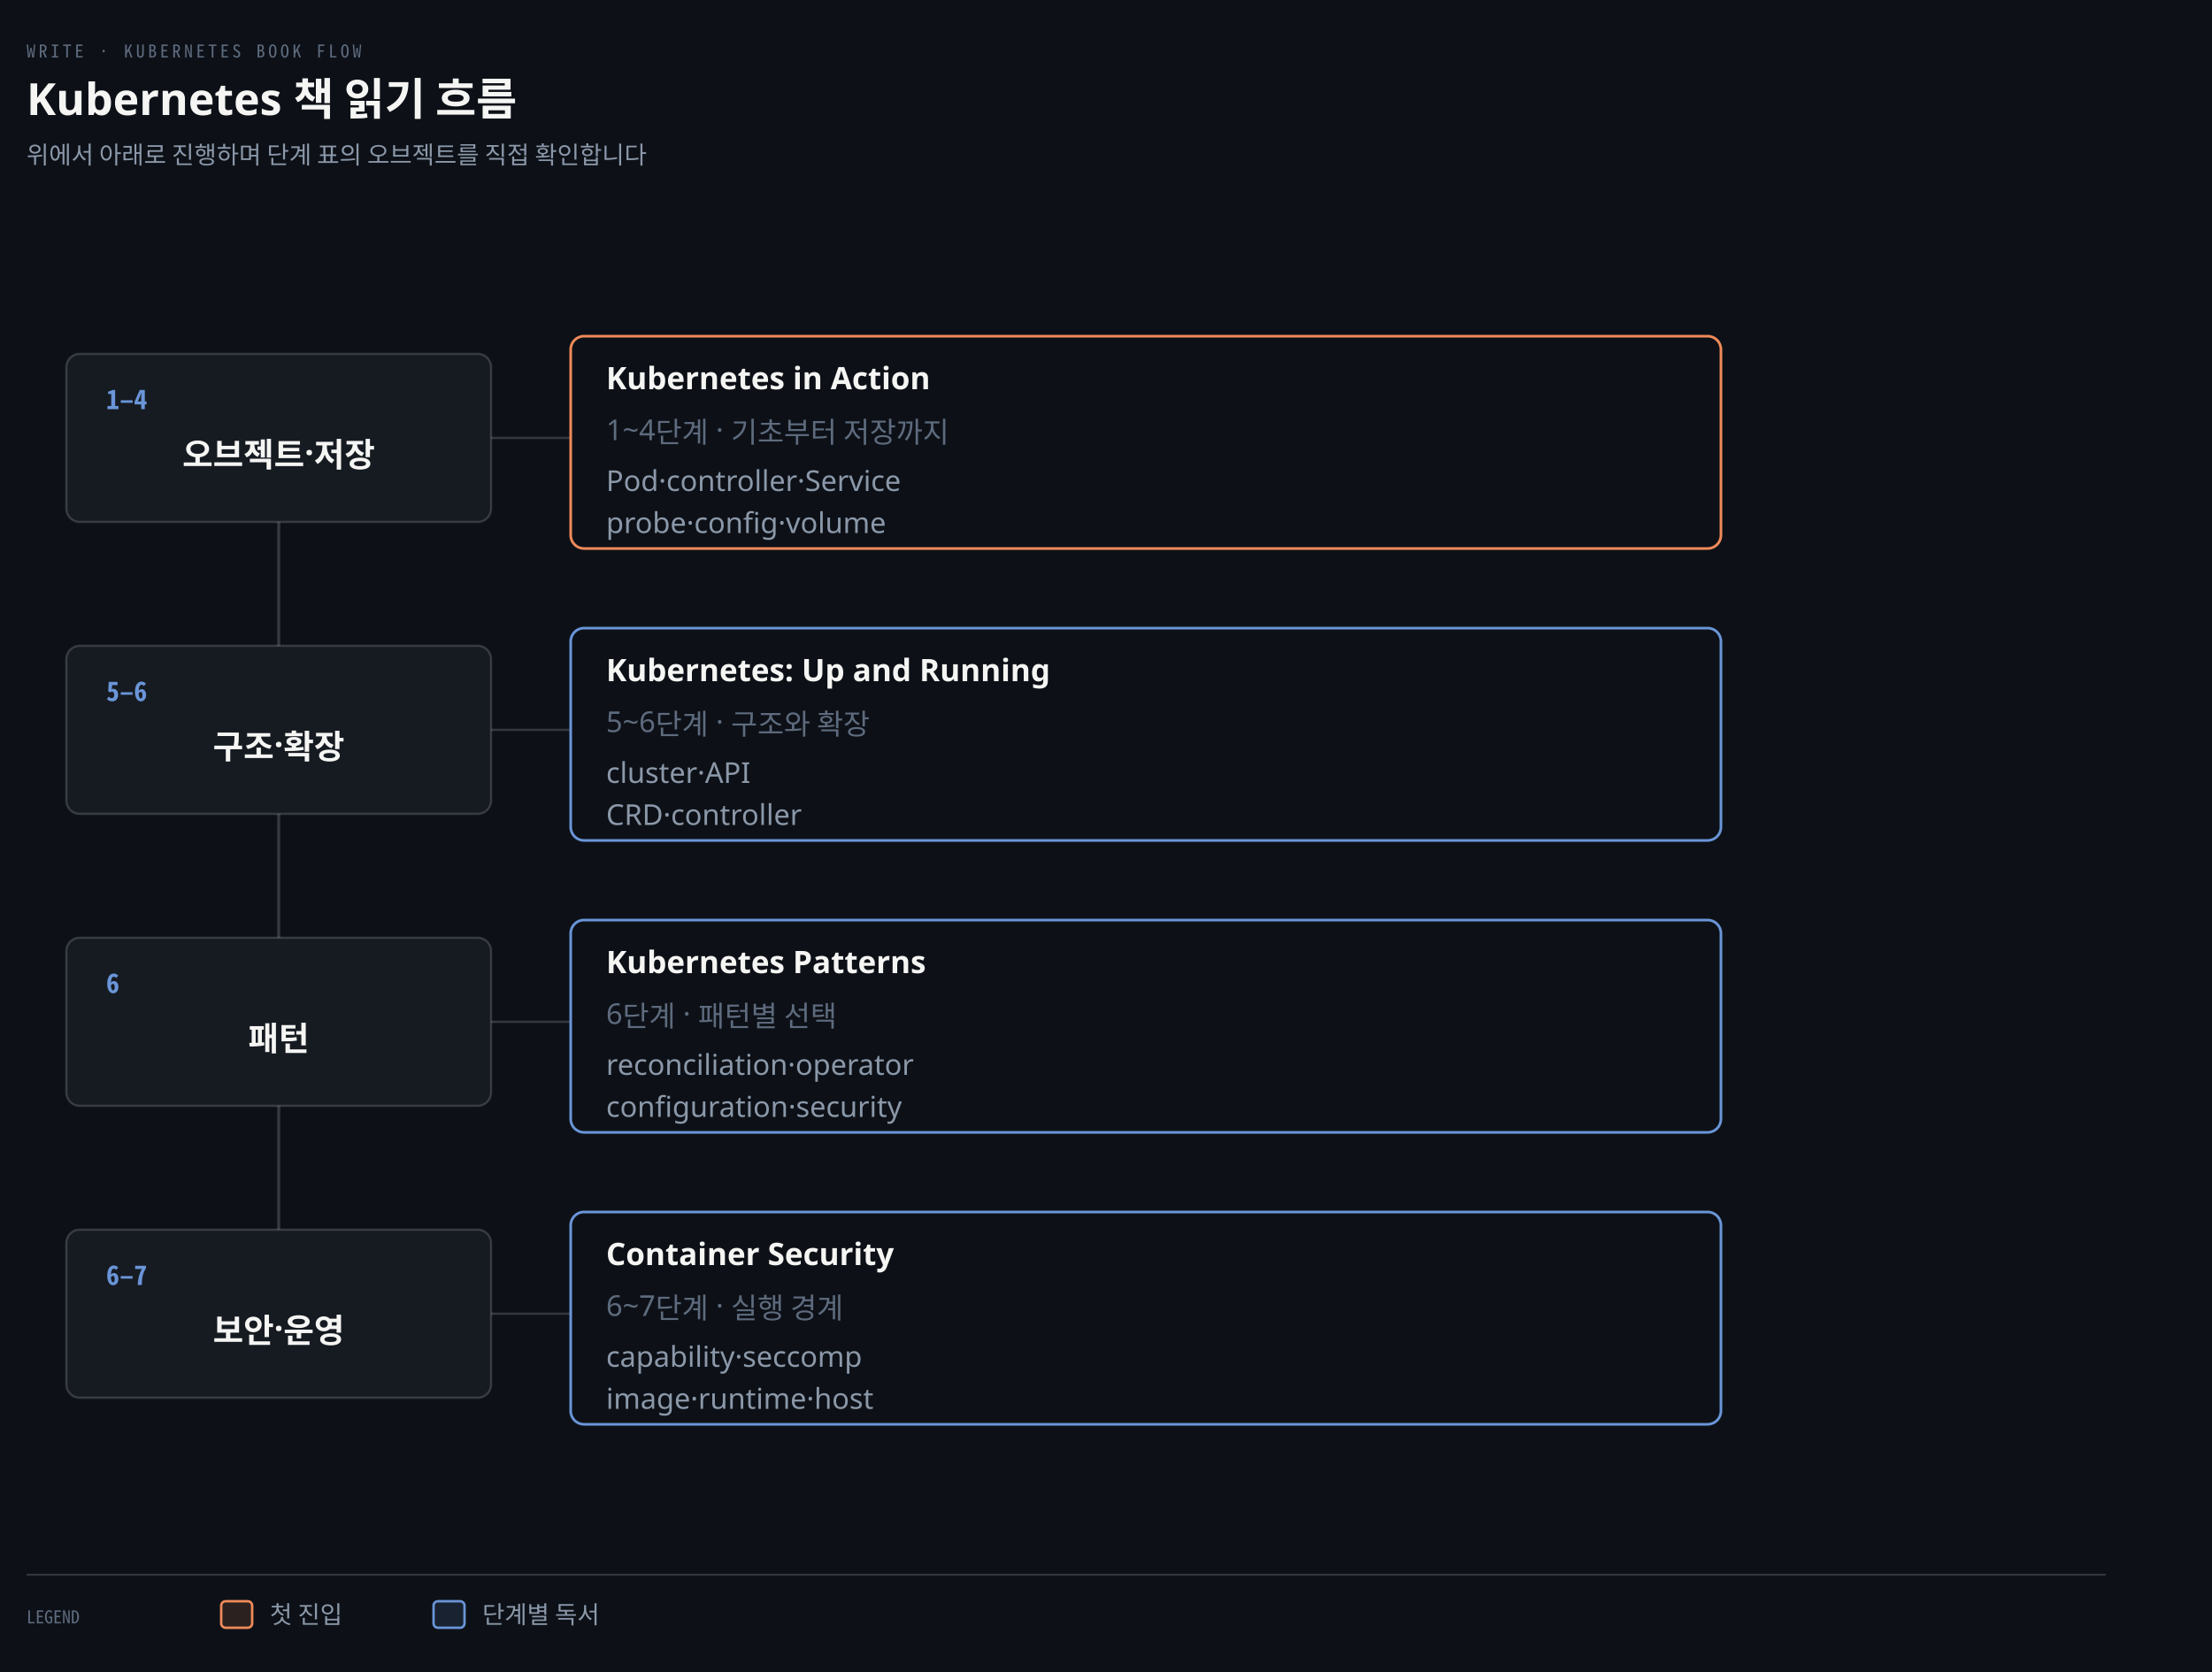
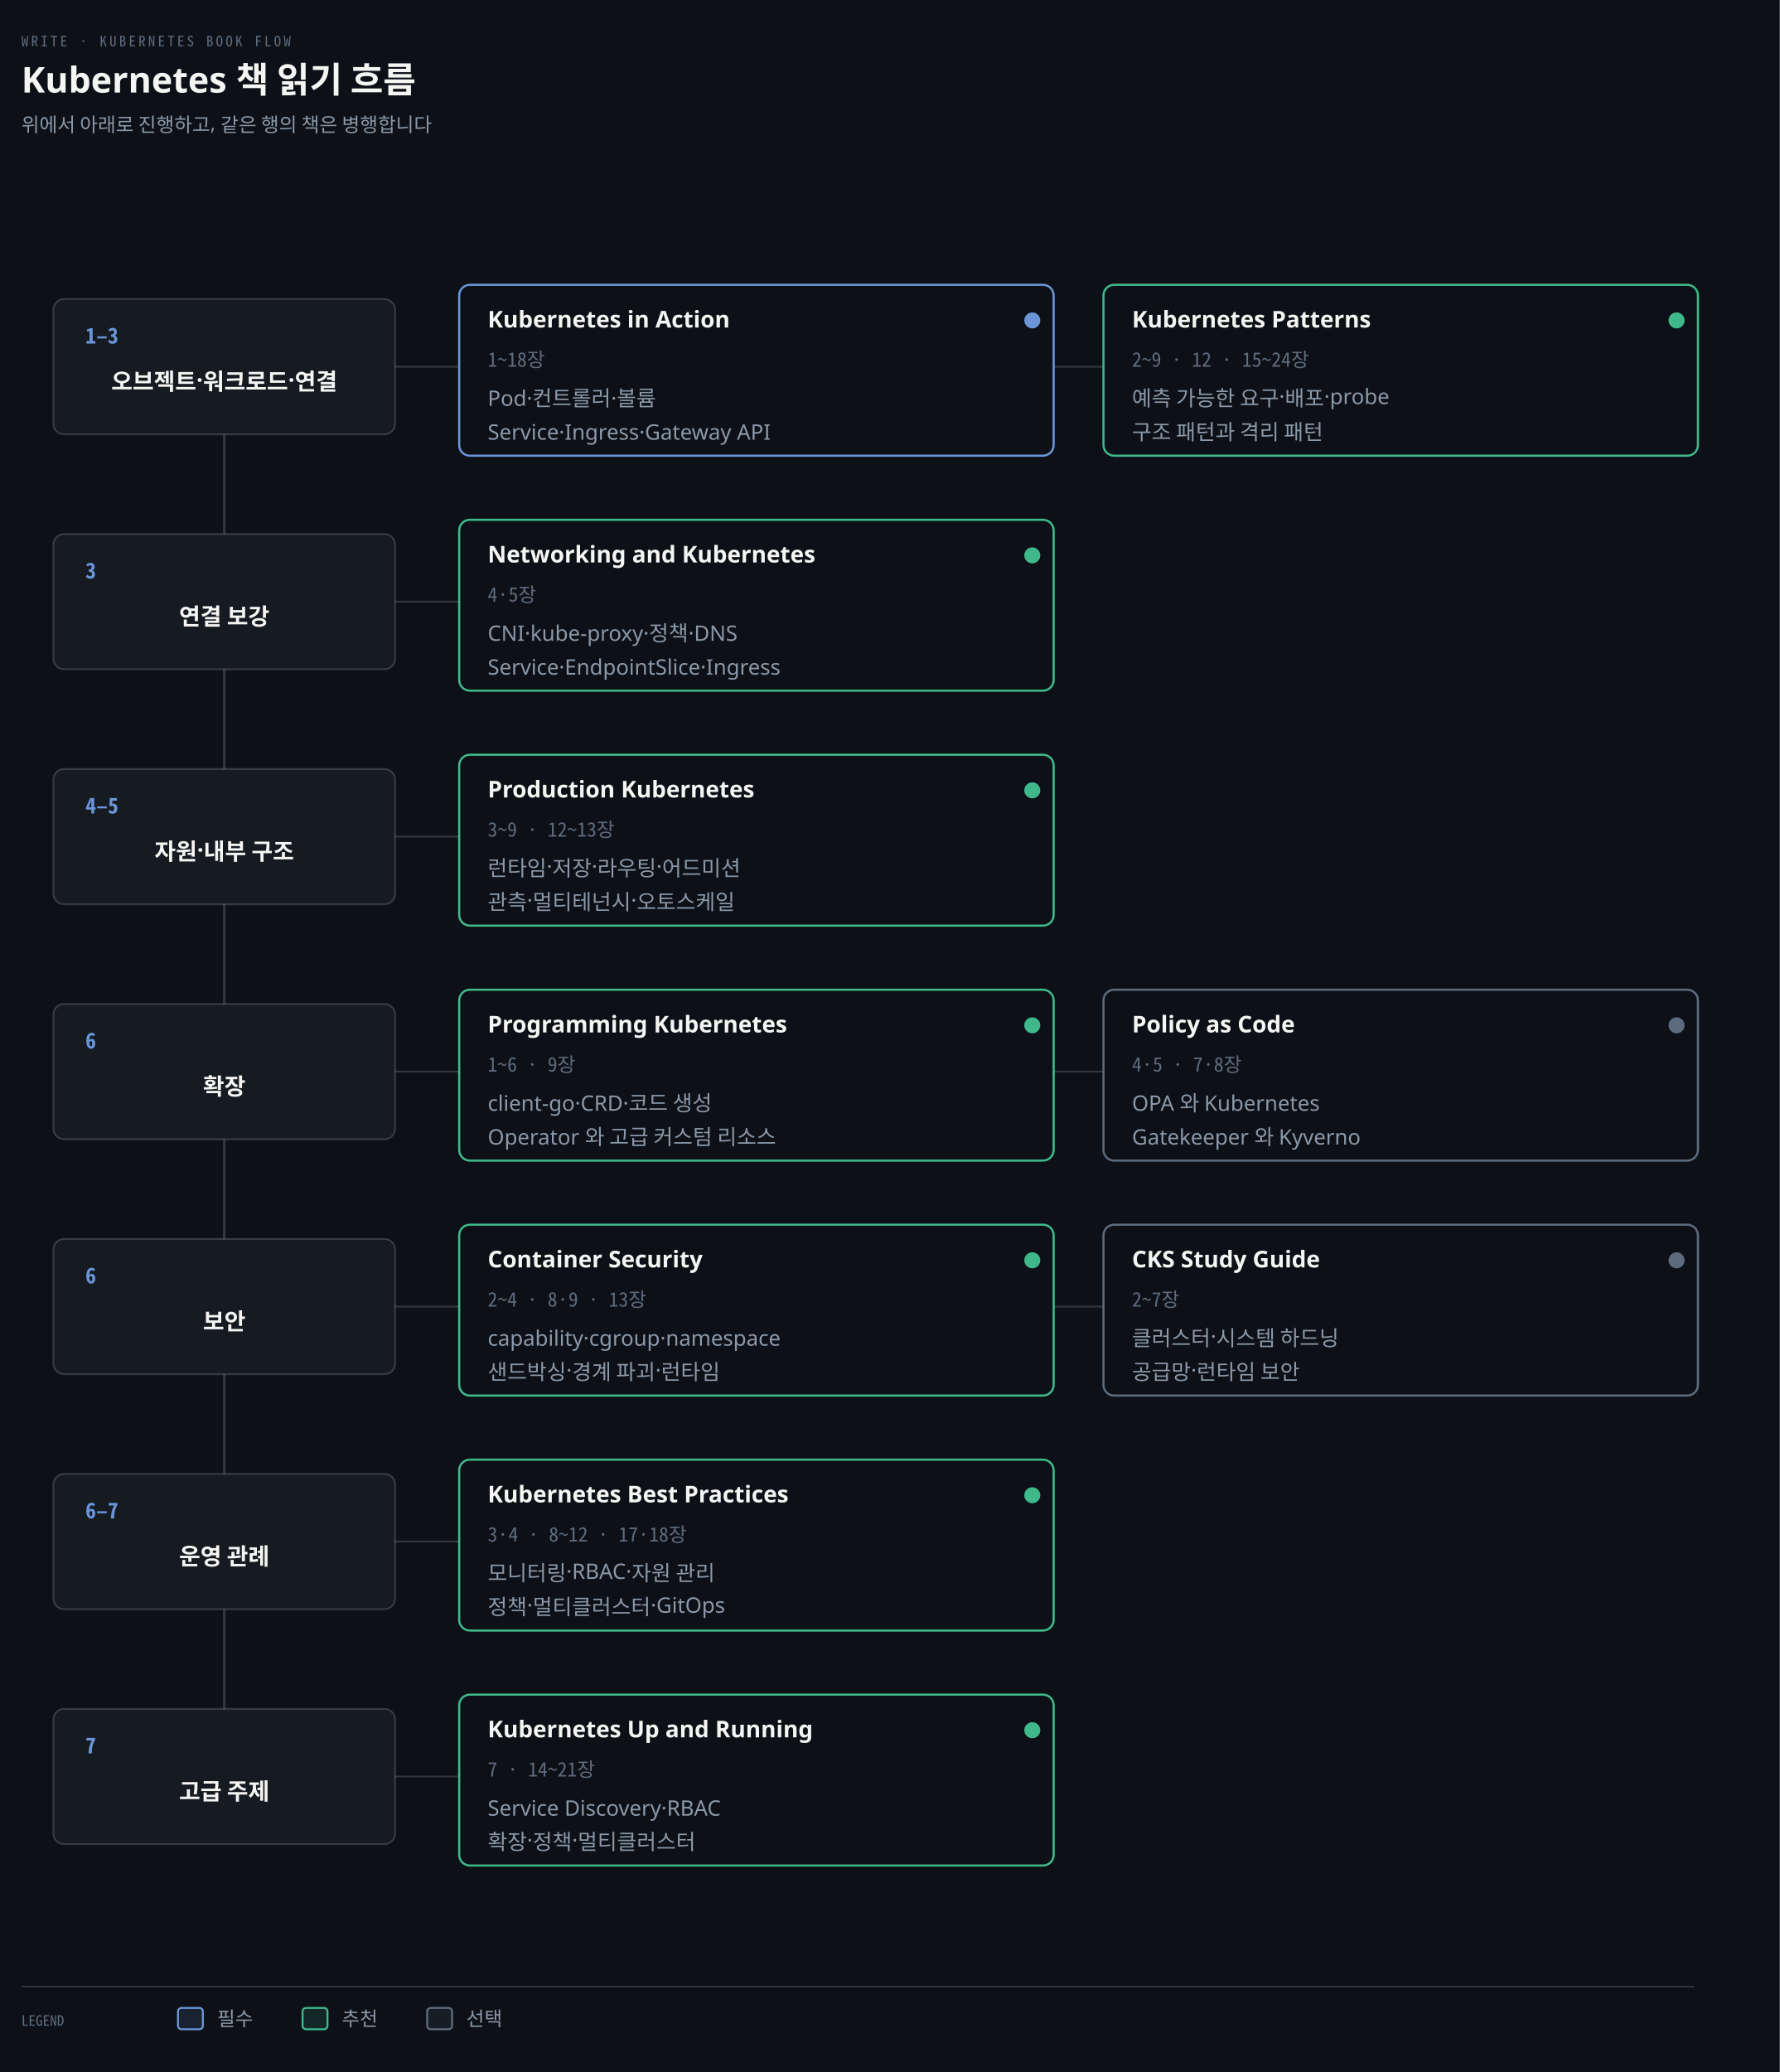
- <svg xmlns="http://www.w3.org/2000/svg" viewBox="0 0 1000 756" width="100%" role="img" aria-labelledby="dt dd">
+ <svg xmlns="http://www.w3.org/2000/svg" viewBox="0 0 1000 1164" width="100%" role="img" aria-labelledby="dt dd">
  <defs>
    <marker id="ar" viewBox="0 0 8 8" refX="7" refY="4" markerWidth="6.5" markerHeight="6.5" orient="auto">
      <path d="M0 0 L8 4 L0 8 z" fill="#8B98A9" />
    </marker>
    <marker id="ok" viewBox="0 0 8 8" refX="7" refY="4" markerWidth="6.5" markerHeight="6.5" orient="auto">
      <path d="M0 0 L8 4 L0 8 z" fill="#3FB98C" />
    </marker>
    <marker id="warn" viewBox="0 0 8 8" refX="7" refY="4" markerWidth="6.5" markerHeight="6.5" orient="auto">
      <path d="M0 0 L8 4 L0 8 z" fill="#E3B341" />
    </marker>
    <marker id="bad" viewBox="0 0 8 8" refX="7" refY="4" markerWidth="6.5" markerHeight="6.5" orient="auto">
      <path d="M0 0 L8 4 L0 8 z" fill="#F0616D" />
    </marker>
    <marker id="info" viewBox="0 0 8 8" refX="7" refY="4" markerWidth="6.5" markerHeight="6.5" orient="auto">
      <path d="M0 0 L8 4 L0 8 z" fill="#6A95D8" />
    </marker>
    <marker id="acc" viewBox="0 0 8 8" refX="7" refY="4" markerWidth="6.5" markerHeight="6.5" orient="auto">
      <path d="M0 0 L8 4 L0 8 z" fill="#F08A59" />
    </marker>
    <marker id="soft" viewBox="0 0 8 8" refX="7" refY="4" markerWidth="6.5" markerHeight="6.5" orient="auto">
      <path d="M0 0 L8 4 L0 8 z" fill="#5E6B7E" />
    </marker>
  </defs>
-   <rect width="1000" height="756" fill="#0D1117" />
+   <rect width="1000" height="1164" fill="#0D1117" />
  <text x="12" y="26" font-family="'Geist Mono','Noto Sans Mono CJK KR',monospace" font-size="8" letter-spacing="0.18em" fill="#5E6B7E">WRITE · KUBERNETES BOOK FLOW</text>
  <text x="12" y="52" font-family="'Geist','Apple SD Gothic Neo','Noto Sans KR','Malgun Gothic',sans-serif" font-size="20" font-weight="600" fill="#F5F5F3">Kubernetes 책 읽기 흐름</text>
-   <text x="12" y="74" font-family="'Geist','Apple SD Gothic Neo','Noto Sans KR','Malgun Gothic',sans-serif" font-size="11" fill="#8B98A9">위에서 아래로 진행하며 단계 표의 오브젝트를 직접 확인합니다</text>
-   <line x1="126" y1="198" x2="126" y2="594" stroke="rgba(191,192,192,0.22)" stroke-width="1.4" />
-   <rect x="30" y="160" width="192" height="76" rx="6" fill="#161B22" stroke="rgba(191,192,192,0.22)" stroke-width="1.0" />
-   <text x="48" y="185" text-anchor="start" font-family="'Geist Mono','Noto Sans Mono CJK KR',monospace" font-size="12" font-weight="600" fill="#6A95D8">1–4</text>
-   <text x="126" y="211" text-anchor="middle" font-family="'Geist','Apple SD Gothic Neo','Noto Sans KR','Malgun Gothic',sans-serif" font-size="15" font-weight="600" fill="#F5F5F3">오브젝트·저장</text>
-   <line x1="222" y1="198" x2="258" y2="198" stroke="rgba(191,192,192,0.22)" stroke-width="1.0" />
-   <rect x="258" y="152" width="520" height="96" rx="6" fill="#0D1117" stroke="#F08A59" stroke-width="1.2" />
-   <text x="274" y="176" text-anchor="start" font-family="'Geist','Apple SD Gothic Neo','Noto Sans KR','Malgun Gothic',sans-serif" font-size="14" font-weight="600" fill="#F5F5F3">Kubernetes in Action</text>
-   <text x="274" y="199" text-anchor="start" font-family="'Geist','Apple SD Gothic Neo','Noto Sans KR','Malgun Gothic',sans-serif" font-size="13" font-weight="400" fill="#5E6B7E">1~4단계 · 기초부터 저장까지</text>
-   <text x="274" y="222" text-anchor="start" font-family="'Geist','Apple SD Gothic Neo','Noto Sans KR','Malgun Gothic',sans-serif" font-size="13" font-weight="400" fill="#8B98A9">Pod·controller·Service</text>
-   <text x="274" y="241" text-anchor="start" font-family="'Geist','Apple SD Gothic Neo','Noto Sans KR','Malgun Gothic',sans-serif" font-size="13" font-weight="400" fill="#8B98A9">probe·config·volume</text>
-   <rect x="30" y="292" width="192" height="76" rx="6" fill="#161B22" stroke="rgba(191,192,192,0.22)" stroke-width="1.0" />
-   <text x="48" y="317" text-anchor="start" font-family="'Geist Mono','Noto Sans Mono CJK KR',monospace" font-size="12" font-weight="600" fill="#6A95D8">5–6</text>
-   <text x="126" y="343" text-anchor="middle" font-family="'Geist','Apple SD Gothic Neo','Noto Sans KR','Malgun Gothic',sans-serif" font-size="15" font-weight="600" fill="#F5F5F3">구조·확장</text>
-   <line x1="222" y1="330" x2="258" y2="330" stroke="rgba(191,192,192,0.22)" stroke-width="1.0" />
-   <rect x="258" y="284" width="520" height="96" rx="6" fill="#0D1117" stroke="#6A95D8" stroke-width="1.2" />
-   <text x="274" y="308" text-anchor="start" font-family="'Geist','Apple SD Gothic Neo','Noto Sans KR','Malgun Gothic',sans-serif" font-size="14" font-weight="600" fill="#F5F5F3">Kubernetes: Up and Running</text>
-   <text x="274" y="331" text-anchor="start" font-family="'Geist','Apple SD Gothic Neo','Noto Sans KR','Malgun Gothic',sans-serif" font-size="13" font-weight="400" fill="#5E6B7E">5~6단계 · 구조와 확장</text>
-   <text x="274" y="354" text-anchor="start" font-family="'Geist','Apple SD Gothic Neo','Noto Sans KR','Malgun Gothic',sans-serif" font-size="13" font-weight="400" fill="#8B98A9">cluster·API</text>
-   <text x="274" y="373" text-anchor="start" font-family="'Geist','Apple SD Gothic Neo','Noto Sans KR','Malgun Gothic',sans-serif" font-size="13" font-weight="400" fill="#8B98A9">CRD·controller</text>
-   <rect x="30" y="424" width="192" height="76" rx="6" fill="#161B22" stroke="rgba(191,192,192,0.22)" stroke-width="1.0" />
-   <text x="48" y="449" text-anchor="start" font-family="'Geist Mono','Noto Sans Mono CJK KR',monospace" font-size="12" font-weight="600" fill="#6A95D8">6</text>
-   <text x="126" y="475" text-anchor="middle" font-family="'Geist','Apple SD Gothic Neo','Noto Sans KR','Malgun Gothic',sans-serif" font-size="15" font-weight="600" fill="#F5F5F3">패턴</text>
-   <line x1="222" y1="462" x2="258" y2="462" stroke="rgba(191,192,192,0.22)" stroke-width="1.0" />
-   <rect x="258" y="416" width="520" height="96" rx="6" fill="#0D1117" stroke="#6A95D8" stroke-width="1.2" />
-   <text x="274" y="440" text-anchor="start" font-family="'Geist','Apple SD Gothic Neo','Noto Sans KR','Malgun Gothic',sans-serif" font-size="14" font-weight="600" fill="#F5F5F3">Kubernetes Patterns</text>
-   <text x="274" y="463" text-anchor="start" font-family="'Geist','Apple SD Gothic Neo','Noto Sans KR','Malgun Gothic',sans-serif" font-size="13" font-weight="400" fill="#5E6B7E">6단계 · 패턴별 선택</text>
-   <text x="274" y="486" text-anchor="start" font-family="'Geist','Apple SD Gothic Neo','Noto Sans KR','Malgun Gothic',sans-serif" font-size="13" font-weight="400" fill="#8B98A9">reconciliation·operator</text>
-   <text x="274" y="505" text-anchor="start" font-family="'Geist','Apple SD Gothic Neo','Noto Sans KR','Malgun Gothic',sans-serif" font-size="13" font-weight="400" fill="#8B98A9">configuration·security</text>
-   <rect x="30" y="556" width="192" height="76" rx="6" fill="#161B22" stroke="rgba(191,192,192,0.22)" stroke-width="1.0" />
-   <text x="48" y="581" text-anchor="start" font-family="'Geist Mono','Noto Sans Mono CJK KR',monospace" font-size="12" font-weight="600" fill="#6A95D8">6–7</text>
-   <text x="126" y="607" text-anchor="middle" font-family="'Geist','Apple SD Gothic Neo','Noto Sans KR','Malgun Gothic',sans-serif" font-size="15" font-weight="600" fill="#F5F5F3">보안·운영</text>
-   <line x1="222" y1="594" x2="258" y2="594" stroke="rgba(191,192,192,0.22)" stroke-width="1.0" />
-   <rect x="258" y="548" width="520" height="96" rx="6" fill="#0D1117" stroke="#6A95D8" stroke-width="1.2" />
-   <text x="274" y="572" text-anchor="start" font-family="'Geist','Apple SD Gothic Neo','Noto Sans KR','Malgun Gothic',sans-serif" font-size="14" font-weight="600" fill="#F5F5F3">Container Security</text>
-   <text x="274" y="595" text-anchor="start" font-family="'Geist','Apple SD Gothic Neo','Noto Sans KR','Malgun Gothic',sans-serif" font-size="13" font-weight="400" fill="#5E6B7E">6~7단계 · 실행 경계</text>
-   <text x="274" y="618" text-anchor="start" font-family="'Geist','Apple SD Gothic Neo','Noto Sans KR','Malgun Gothic',sans-serif" font-size="13" font-weight="400" fill="#8B98A9">capability·seccomp</text>
-   <text x="274" y="637" text-anchor="start" font-family="'Geist','Apple SD Gothic Neo','Noto Sans KR','Malgun Gothic',sans-serif" font-size="13" font-weight="400" fill="#8B98A9">image·runtime·host</text>
-   <line x1="12" y1="712" x2="952" y2="712" stroke="rgba(191,192,192,0.22)" stroke-width="0.8" />
-   <text x="12" y="734" text-anchor="start" font-family="'Geist Mono','Noto Sans Mono CJK KR',monospace" font-size="8" font-weight="400" fill="#5E6B7E">LEGEND</text>
-   <rect x="100" y="724" width="14" height="12" rx="2" fill="#F08A5922" stroke="#F08A59" stroke-width="1.1" />
-   <text x="122" y="734" text-anchor="start" font-family="'Geist','Apple SD Gothic Neo','Noto Sans KR','Malgun Gothic',sans-serif" font-size="11" font-weight="400" fill="#8B98A9">첫 진입</text>
-   <rect x="196" y="724" width="14" height="12" rx="2" fill="#6A95D822" stroke="#6A95D8" stroke-width="1.1" />
-   <text x="218" y="734" text-anchor="start" font-family="'Geist','Apple SD Gothic Neo','Noto Sans KR','Malgun Gothic',sans-serif" font-size="11" font-weight="400" fill="#8B98A9">단계별 독서</text>
+   <text x="12" y="74" font-family="'Geist','Apple SD Gothic Neo','Noto Sans KR','Malgun Gothic',sans-serif" font-size="11" fill="#8B98A9">위에서 아래로 진행하고, 같은 행의 책은 병행합니다</text>
+   <line x1="126" y1="206" x2="126" y2="998" stroke="rgba(191,192,192,0.22)" stroke-width="1.4" />
+   <rect x="30" y="168" width="192" height="76" rx="6" fill="#161B22" stroke="rgba(191,192,192,0.22)" stroke-width="1.0" />
+   <text x="48" y="193" text-anchor="start" font-family="'Geist Mono','Noto Sans Mono CJK KR',monospace" font-size="12" font-weight="600" fill="#6A95D8">1–3</text>
+   <text x="126" y="219" text-anchor="middle" font-family="'Geist','Apple SD Gothic Neo','Noto Sans KR','Malgun Gothic',sans-serif" font-size="13" font-weight="600" fill="#F5F5F3">오브젝트·워크로드·연결</text>
+   <line x1="222" y1="206" x2="258" y2="206" stroke="rgba(191,192,192,0.22)" stroke-width="1.0" />
+   <rect x="258" y="160" width="334" height="96" rx="6" fill="#0D1117" stroke="#6A95D8" stroke-width="1.2" />
+   <text x="274" y="184" text-anchor="start" font-family="'Geist','Apple SD Gothic Neo','Noto Sans KR','Malgun Gothic',sans-serif" font-size="13" font-weight="600" fill="#F5F5F3">Kubernetes in Action</text>
+   <text x="274" y="206" text-anchor="start" font-family="'Geist Mono','Noto Sans Mono CJK KR',monospace" font-size="11" font-weight="400" fill="#5E6B7E">1~18장</text>
+   <circle cx="580" cy="180" r="4.5" fill="#6A95D8" />
+   <text x="274" y="228" text-anchor="start" font-family="'Geist','Apple SD Gothic Neo','Noto Sans KR','Malgun Gothic',sans-serif" font-size="12" font-weight="400" fill="#8B98A9">Pod·컨트롤러·볼륨</text>
+   <text x="274" y="247" text-anchor="start" font-family="'Geist','Apple SD Gothic Neo','Noto Sans KR','Malgun Gothic',sans-serif" font-size="12" font-weight="400" fill="#8B98A9">Service·Ingress·Gateway API</text>
+   <line x1="592" y1="206" x2="620" y2="206" stroke="rgba(191,192,192,0.22)" stroke-width="1.0" />
+   <rect x="620" y="160" width="334" height="96" rx="6" fill="#0D1117" stroke="#3FB98C" stroke-width="1.2" />
+   <text x="636" y="184" text-anchor="start" font-family="'Geist','Apple SD Gothic Neo','Noto Sans KR','Malgun Gothic',sans-serif" font-size="13" font-weight="600" fill="#F5F5F3">Kubernetes Patterns</text>
+   <text x="636" y="206" text-anchor="start" font-family="'Geist Mono','Noto Sans Mono CJK KR',monospace" font-size="11" font-weight="400" fill="#5E6B7E">2~9 · 12 · 15~24장</text>
+   <circle cx="942" cy="180" r="4.5" fill="#3FB98C" />
+   <text x="636" y="228" text-anchor="start" font-family="'Geist','Apple SD Gothic Neo','Noto Sans KR','Malgun Gothic',sans-serif" font-size="12" font-weight="400" fill="#8B98A9">예측 가능한 요구·배포·probe</text>
+   <text x="636" y="247" text-anchor="start" font-family="'Geist','Apple SD Gothic Neo','Noto Sans KR','Malgun Gothic',sans-serif" font-size="12" font-weight="400" fill="#8B98A9">구조 패턴과 격리 패턴</text>
+   <rect x="30" y="300" width="192" height="76" rx="6" fill="#161B22" stroke="rgba(191,192,192,0.22)" stroke-width="1.0" />
+   <text x="48" y="325" text-anchor="start" font-family="'Geist Mono','Noto Sans Mono CJK KR',monospace" font-size="12" font-weight="600" fill="#6A95D8">3</text>
+   <text x="126" y="351" text-anchor="middle" font-family="'Geist','Apple SD Gothic Neo','Noto Sans KR','Malgun Gothic',sans-serif" font-size="13" font-weight="600" fill="#F5F5F3">연결 보강</text>
+   <line x1="222" y1="338" x2="258" y2="338" stroke="rgba(191,192,192,0.22)" stroke-width="1.0" />
+   <rect x="258" y="292" width="334" height="96" rx="6" fill="#0D1117" stroke="#3FB98C" stroke-width="1.2" />
+   <text x="274" y="316" text-anchor="start" font-family="'Geist','Apple SD Gothic Neo','Noto Sans KR','Malgun Gothic',sans-serif" font-size="13" font-weight="600" fill="#F5F5F3">Networking and Kubernetes</text>
+   <text x="274" y="338" text-anchor="start" font-family="'Geist Mono','Noto Sans Mono CJK KR',monospace" font-size="11" font-weight="400" fill="#5E6B7E">4·5장</text>
+   <circle cx="580" cy="312" r="4.5" fill="#3FB98C" />
+   <text x="274" y="360" text-anchor="start" font-family="'Geist','Apple SD Gothic Neo','Noto Sans KR','Malgun Gothic',sans-serif" font-size="12" font-weight="400" fill="#8B98A9">CNI·kube-proxy·정책·DNS</text>
+   <text x="274" y="379" text-anchor="start" font-family="'Geist','Apple SD Gothic Neo','Noto Sans KR','Malgun Gothic',sans-serif" font-size="12" font-weight="400" fill="#8B98A9">Service·EndpointSlice·Ingress</text>
+   <rect x="30" y="432" width="192" height="76" rx="6" fill="#161B22" stroke="rgba(191,192,192,0.22)" stroke-width="1.0" />
+   <text x="48" y="457" text-anchor="start" font-family="'Geist Mono','Noto Sans Mono CJK KR',monospace" font-size="12" font-weight="600" fill="#6A95D8">4–5</text>
+   <text x="126" y="483" text-anchor="middle" font-family="'Geist','Apple SD Gothic Neo','Noto Sans KR','Malgun Gothic',sans-serif" font-size="13" font-weight="600" fill="#F5F5F3">자원·내부 구조</text>
+   <line x1="222" y1="470" x2="258" y2="470" stroke="rgba(191,192,192,0.22)" stroke-width="1.0" />
+   <rect x="258" y="424" width="334" height="96" rx="6" fill="#0D1117" stroke="#3FB98C" stroke-width="1.2" />
+   <text x="274" y="448" text-anchor="start" font-family="'Geist','Apple SD Gothic Neo','Noto Sans KR','Malgun Gothic',sans-serif" font-size="13" font-weight="600" fill="#F5F5F3">Production Kubernetes</text>
+   <text x="274" y="470" text-anchor="start" font-family="'Geist Mono','Noto Sans Mono CJK KR',monospace" font-size="11" font-weight="400" fill="#5E6B7E">3~9 · 12~13장</text>
+   <circle cx="580" cy="444" r="4.5" fill="#3FB98C" />
+   <text x="274" y="492" text-anchor="start" font-family="'Geist','Apple SD Gothic Neo','Noto Sans KR','Malgun Gothic',sans-serif" font-size="12" font-weight="400" fill="#8B98A9">런타임·저장·라우팅·어드미션</text>
+   <text x="274" y="511" text-anchor="start" font-family="'Geist','Apple SD Gothic Neo','Noto Sans KR','Malgun Gothic',sans-serif" font-size="12" font-weight="400" fill="#8B98A9">관측·멀티테넌시·오토스케일</text>
+   <rect x="30" y="564" width="192" height="76" rx="6" fill="#161B22" stroke="rgba(191,192,192,0.22)" stroke-width="1.0" />
+   <text x="48" y="589" text-anchor="start" font-family="'Geist Mono','Noto Sans Mono CJK KR',monospace" font-size="12" font-weight="600" fill="#6A95D8">6</text>
+   <text x="126" y="615" text-anchor="middle" font-family="'Geist','Apple SD Gothic Neo','Noto Sans KR','Malgun Gothic',sans-serif" font-size="13" font-weight="600" fill="#F5F5F3">확장</text>
+   <line x1="222" y1="602" x2="258" y2="602" stroke="rgba(191,192,192,0.22)" stroke-width="1.0" />
+   <rect x="258" y="556" width="334" height="96" rx="6" fill="#0D1117" stroke="#3FB98C" stroke-width="1.2" />
+   <text x="274" y="580" text-anchor="start" font-family="'Geist','Apple SD Gothic Neo','Noto Sans KR','Malgun Gothic',sans-serif" font-size="13" font-weight="600" fill="#F5F5F3">Programming Kubernetes</text>
+   <text x="274" y="602" text-anchor="start" font-family="'Geist Mono','Noto Sans Mono CJK KR',monospace" font-size="11" font-weight="400" fill="#5E6B7E">1~6 · 9장</text>
+   <circle cx="580" cy="576" r="4.5" fill="#3FB98C" />
+   <text x="274" y="624" text-anchor="start" font-family="'Geist','Apple SD Gothic Neo','Noto Sans KR','Malgun Gothic',sans-serif" font-size="12" font-weight="400" fill="#8B98A9">client-go·CRD·코드 생성</text>
+   <text x="274" y="643" text-anchor="start" font-family="'Geist','Apple SD Gothic Neo','Noto Sans KR','Malgun Gothic',sans-serif" font-size="12" font-weight="400" fill="#8B98A9">Operator 와 고급 커스텀 리소스</text>
+   <line x1="592" y1="602" x2="620" y2="602" stroke="rgba(191,192,192,0.22)" stroke-width="1.0" />
+   <rect x="620" y="556" width="334" height="96" rx="6" fill="#0D1117" stroke="#5E6B7E" stroke-width="1.2" />
+   <text x="636" y="580" text-anchor="start" font-family="'Geist','Apple SD Gothic Neo','Noto Sans KR','Malgun Gothic',sans-serif" font-size="13" font-weight="600" fill="#F5F5F3">Policy as Code</text>
+   <text x="636" y="602" text-anchor="start" font-family="'Geist Mono','Noto Sans Mono CJK KR',monospace" font-size="11" font-weight="400" fill="#5E6B7E">4·5 · 7·8장</text>
+   <circle cx="942" cy="576" r="4.5" fill="#5E6B7E" />
+   <text x="636" y="624" text-anchor="start" font-family="'Geist','Apple SD Gothic Neo','Noto Sans KR','Malgun Gothic',sans-serif" font-size="12" font-weight="400" fill="#8B98A9">OPA 와 Kubernetes</text>
+   <text x="636" y="643" text-anchor="start" font-family="'Geist','Apple SD Gothic Neo','Noto Sans KR','Malgun Gothic',sans-serif" font-size="12" font-weight="400" fill="#8B98A9">Gatekeeper 와 Kyverno</text>
+   <rect x="30" y="696" width="192" height="76" rx="6" fill="#161B22" stroke="rgba(191,192,192,0.22)" stroke-width="1.0" />
+   <text x="48" y="721" text-anchor="start" font-family="'Geist Mono','Noto Sans Mono CJK KR',monospace" font-size="12" font-weight="600" fill="#6A95D8">6</text>
+   <text x="126" y="747" text-anchor="middle" font-family="'Geist','Apple SD Gothic Neo','Noto Sans KR','Malgun Gothic',sans-serif" font-size="13" font-weight="600" fill="#F5F5F3">보안</text>
+   <line x1="222" y1="734" x2="258" y2="734" stroke="rgba(191,192,192,0.22)" stroke-width="1.0" />
+   <rect x="258" y="688" width="334" height="96" rx="6" fill="#0D1117" stroke="#3FB98C" stroke-width="1.2" />
+   <text x="274" y="712" text-anchor="start" font-family="'Geist','Apple SD Gothic Neo','Noto Sans KR','Malgun Gothic',sans-serif" font-size="13" font-weight="600" fill="#F5F5F3">Container Security</text>
+   <text x="274" y="734" text-anchor="start" font-family="'Geist Mono','Noto Sans Mono CJK KR',monospace" font-size="11" font-weight="400" fill="#5E6B7E">2~4 · 8·9 · 13장</text>
+   <circle cx="580" cy="708" r="4.5" fill="#3FB98C" />
+   <text x="274" y="756" text-anchor="start" font-family="'Geist','Apple SD Gothic Neo','Noto Sans KR','Malgun Gothic',sans-serif" font-size="12" font-weight="400" fill="#8B98A9">capability·cgroup·namespace</text>
+   <text x="274" y="775" text-anchor="start" font-family="'Geist','Apple SD Gothic Neo','Noto Sans KR','Malgun Gothic',sans-serif" font-size="12" font-weight="400" fill="#8B98A9">샌드박싱·경계 파괴·런타임</text>
+   <line x1="592" y1="734" x2="620" y2="734" stroke="rgba(191,192,192,0.22)" stroke-width="1.0" />
+   <rect x="620" y="688" width="334" height="96" rx="6" fill="#0D1117" stroke="#5E6B7E" stroke-width="1.2" />
+   <text x="636" y="712" text-anchor="start" font-family="'Geist','Apple SD Gothic Neo','Noto Sans KR','Malgun Gothic',sans-serif" font-size="13" font-weight="600" fill="#F5F5F3">CKS Study Guide</text>
+   <text x="636" y="734" text-anchor="start" font-family="'Geist Mono','Noto Sans Mono CJK KR',monospace" font-size="11" font-weight="400" fill="#5E6B7E">2~7장</text>
+   <circle cx="942" cy="708" r="4.5" fill="#5E6B7E" />
+   <text x="636" y="756" text-anchor="start" font-family="'Geist','Apple SD Gothic Neo','Noto Sans KR','Malgun Gothic',sans-serif" font-size="12" font-weight="400" fill="#8B98A9">클러스터·시스템 하드닝</text>
+   <text x="636" y="775" text-anchor="start" font-family="'Geist','Apple SD Gothic Neo','Noto Sans KR','Malgun Gothic',sans-serif" font-size="12" font-weight="400" fill="#8B98A9">공급망·런타임 보안</text>
+   <rect x="30" y="828" width="192" height="76" rx="6" fill="#161B22" stroke="rgba(191,192,192,0.22)" stroke-width="1.0" />
+   <text x="48" y="853" text-anchor="start" font-family="'Geist Mono','Noto Sans Mono CJK KR',monospace" font-size="12" font-weight="600" fill="#6A95D8">6–7</text>
+   <text x="126" y="879" text-anchor="middle" font-family="'Geist','Apple SD Gothic Neo','Noto Sans KR','Malgun Gothic',sans-serif" font-size="13" font-weight="600" fill="#F5F5F3">운영 관례</text>
+   <line x1="222" y1="866" x2="258" y2="866" stroke="rgba(191,192,192,0.22)" stroke-width="1.0" />
+   <rect x="258" y="820" width="334" height="96" rx="6" fill="#0D1117" stroke="#3FB98C" stroke-width="1.2" />
+   <text x="274" y="844" text-anchor="start" font-family="'Geist','Apple SD Gothic Neo','Noto Sans KR','Malgun Gothic',sans-serif" font-size="13" font-weight="600" fill="#F5F5F3">Kubernetes Best Practices</text>
+   <text x="274" y="866" text-anchor="start" font-family="'Geist Mono','Noto Sans Mono CJK KR',monospace" font-size="11" font-weight="400" fill="#5E6B7E">3·4 · 8~12 · 17·18장</text>
+   <circle cx="580" cy="840" r="4.5" fill="#3FB98C" />
+   <text x="274" y="888" text-anchor="start" font-family="'Geist','Apple SD Gothic Neo','Noto Sans KR','Malgun Gothic',sans-serif" font-size="12" font-weight="400" fill="#8B98A9">모니터링·RBAC·자원 관리</text>
+   <text x="274" y="907" text-anchor="start" font-family="'Geist','Apple SD Gothic Neo','Noto Sans KR','Malgun Gothic',sans-serif" font-size="12" font-weight="400" fill="#8B98A9">정책·멀티클러스터·GitOps</text>
+   <rect x="30" y="960" width="192" height="76" rx="6" fill="#161B22" stroke="rgba(191,192,192,0.22)" stroke-width="1.0" />
+   <text x="48" y="985" text-anchor="start" font-family="'Geist Mono','Noto Sans Mono CJK KR',monospace" font-size="12" font-weight="600" fill="#6A95D8">7</text>
+   <text x="126" y="1011" text-anchor="middle" font-family="'Geist','Apple SD Gothic Neo','Noto Sans KR','Malgun Gothic',sans-serif" font-size="13" font-weight="600" fill="#F5F5F3">고급 주제</text>
+   <line x1="222" y1="998" x2="258" y2="998" stroke="rgba(191,192,192,0.22)" stroke-width="1.0" />
+   <rect x="258" y="952" width="334" height="96" rx="6" fill="#0D1117" stroke="#3FB98C" stroke-width="1.2" />
+   <text x="274" y="976" text-anchor="start" font-family="'Geist','Apple SD Gothic Neo','Noto Sans KR','Malgun Gothic',sans-serif" font-size="13" font-weight="600" fill="#F5F5F3">Kubernetes Up and Running</text>
+   <text x="274" y="998" text-anchor="start" font-family="'Geist Mono','Noto Sans Mono CJK KR',monospace" font-size="11" font-weight="400" fill="#5E6B7E">7 · 14~21장</text>
+   <circle cx="580" cy="972" r="4.5" fill="#3FB98C" />
+   <text x="274" y="1020" text-anchor="start" font-family="'Geist','Apple SD Gothic Neo','Noto Sans KR','Malgun Gothic',sans-serif" font-size="12" font-weight="400" fill="#8B98A9">Service Discovery·RBAC</text>
+   <text x="274" y="1039" text-anchor="start" font-family="'Geist','Apple SD Gothic Neo','Noto Sans KR','Malgun Gothic',sans-serif" font-size="12" font-weight="400" fill="#8B98A9">확장·정책·멀티클러스터</text>
+   <line x1="12" y1="1116" x2="952" y2="1116" stroke="rgba(191,192,192,0.22)" stroke-width="0.8" />
+   <text x="12" y="1138" text-anchor="start" font-family="'Geist Mono','Noto Sans Mono CJK KR',monospace" font-size="8" font-weight="400" fill="#5E6B7E">LEGEND</text>
+   <rect x="100" y="1128" width="14" height="12" rx="2" fill="#6A95D822" stroke="#6A95D8" stroke-width="1.1" />
+   <text x="122" y="1138" text-anchor="start" font-family="'Geist','Apple SD Gothic Neo','Noto Sans KR','Malgun Gothic',sans-serif" font-size="11" font-weight="400" fill="#8B98A9">필수</text>
+   <rect x="170" y="1128" width="14" height="12" rx="2" fill="#3FB98C22" stroke="#3FB98C" stroke-width="1.1" />
+   <text x="192" y="1138" text-anchor="start" font-family="'Geist','Apple SD Gothic Neo','Noto Sans KR','Malgun Gothic',sans-serif" font-size="11" font-weight="400" fill="#8B98A9">추천</text>
+   <rect x="240" y="1128" width="14" height="12" rx="2" fill="#5E6B7E22" stroke="#5E6B7E" stroke-width="1.1" />
+   <text x="262" y="1138" text-anchor="start" font-family="'Geist','Apple SD Gothic Neo','Noto Sans KR','Malgun Gothic',sans-serif" font-size="11" font-weight="400" fill="#8B98A9">선택</text>
</svg>
